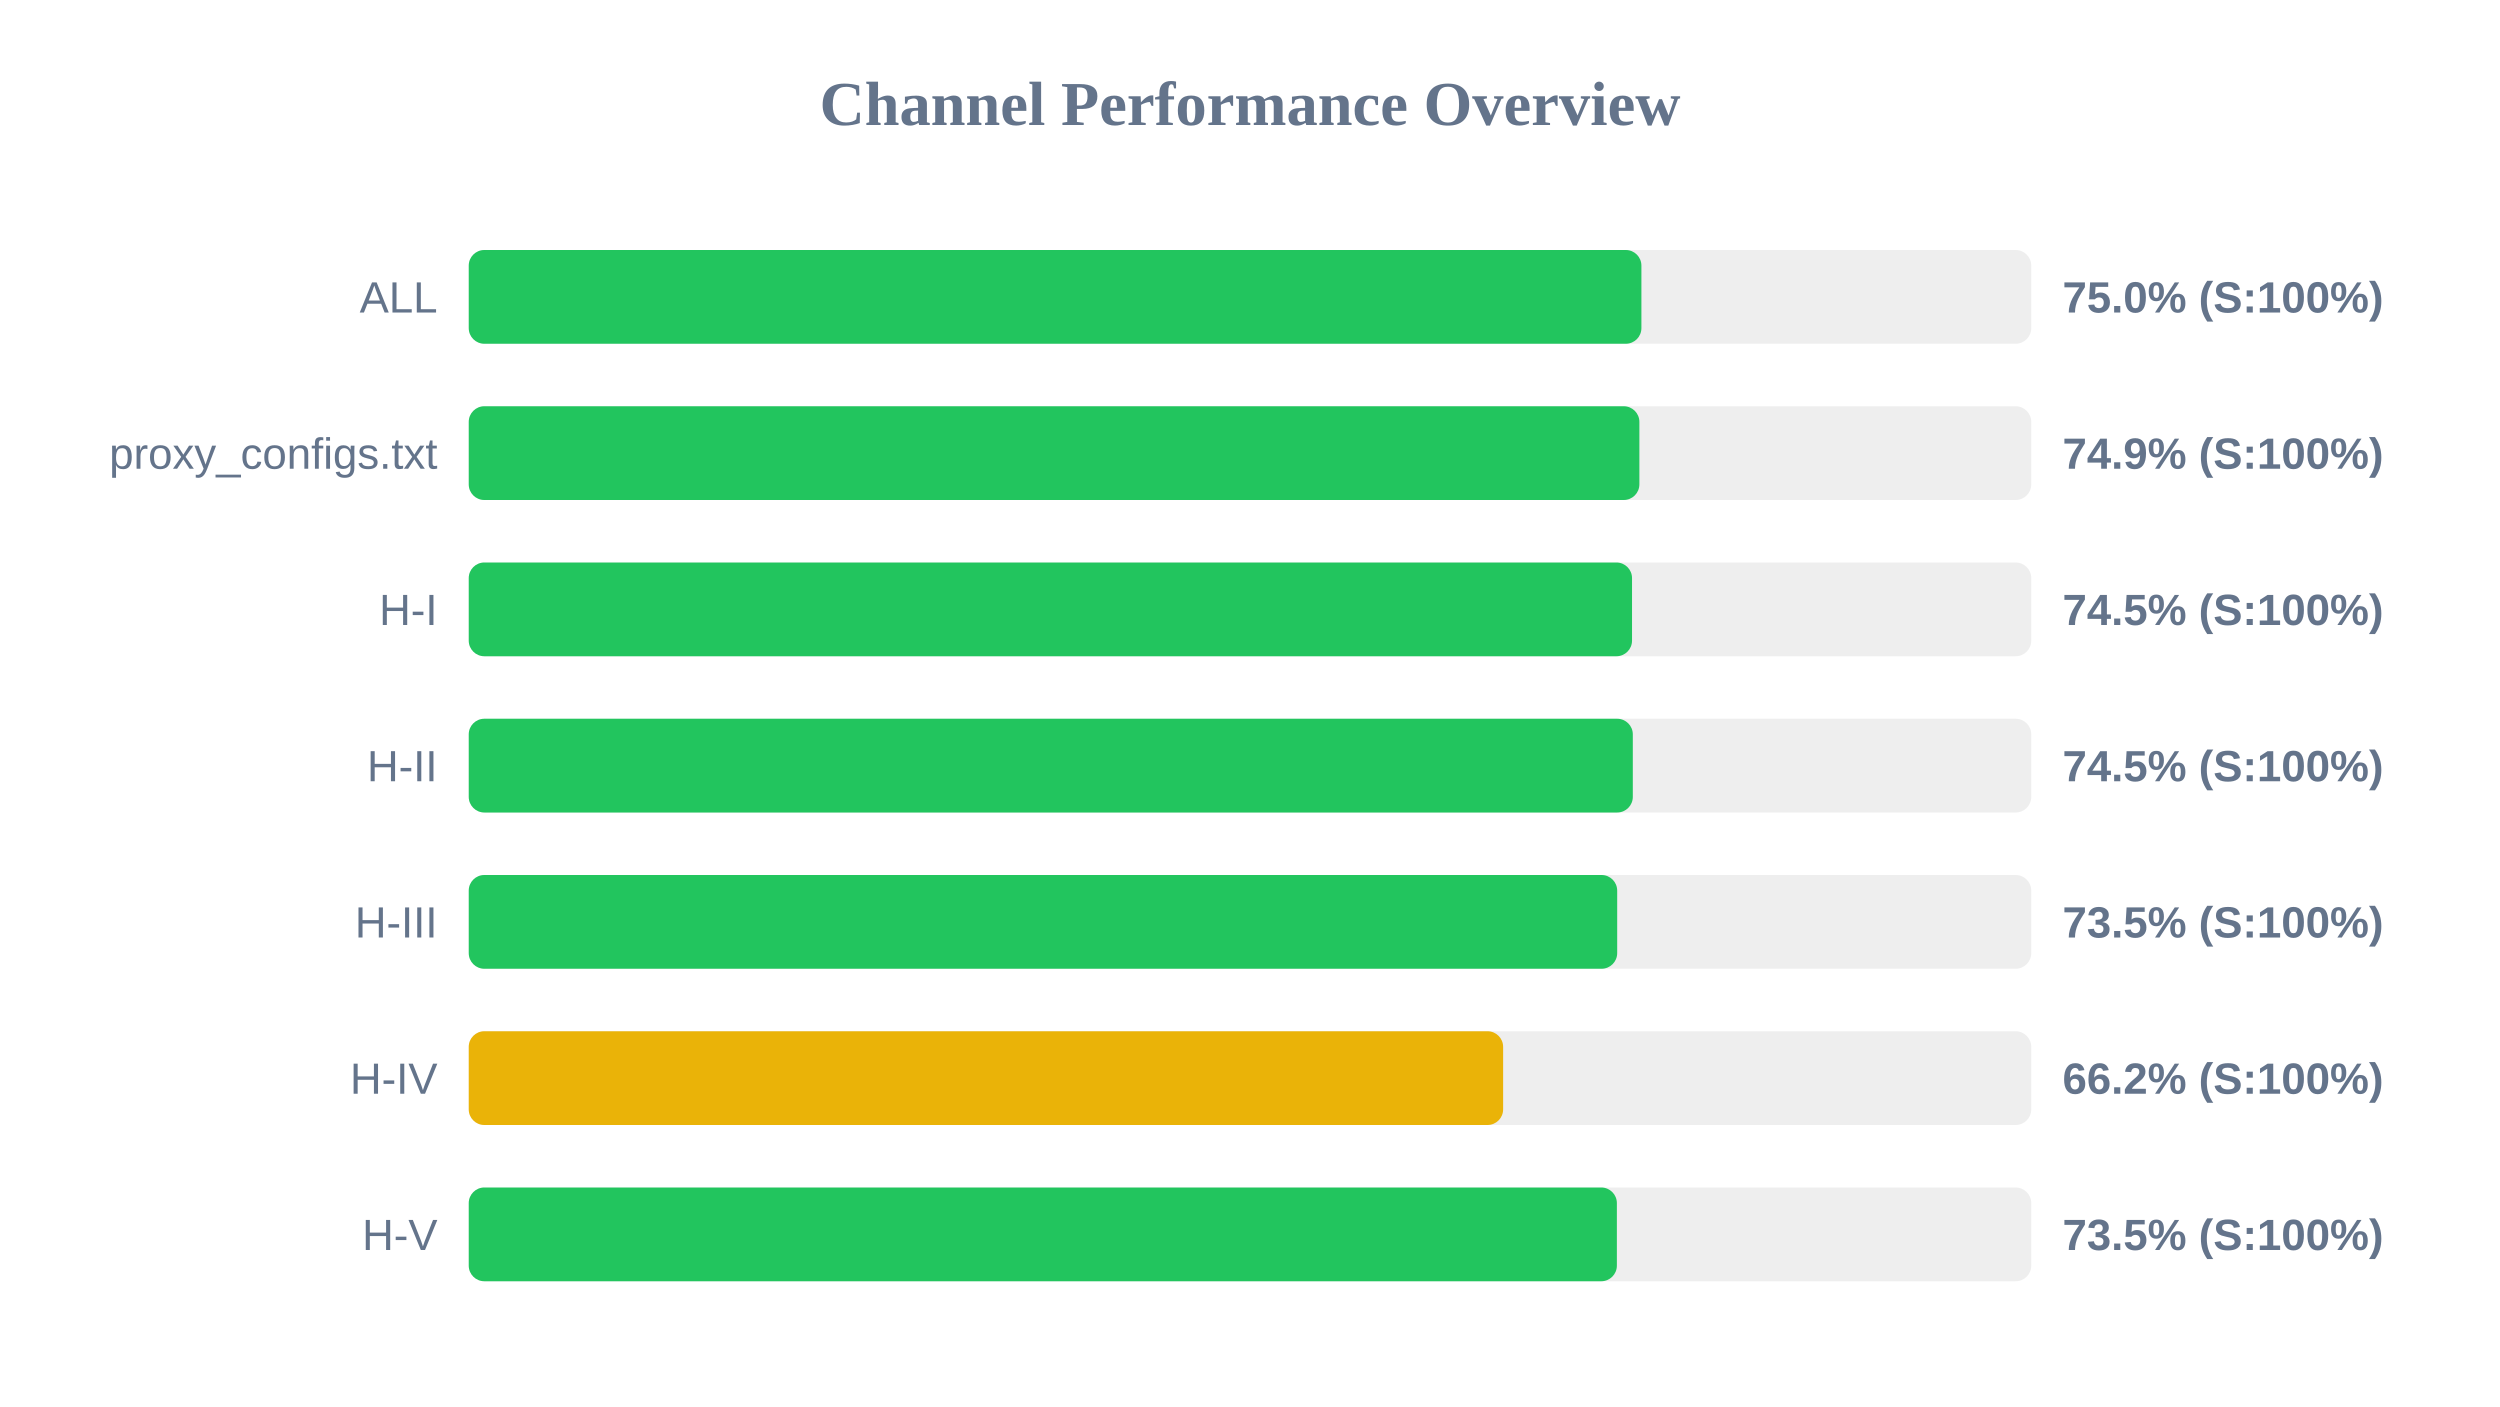
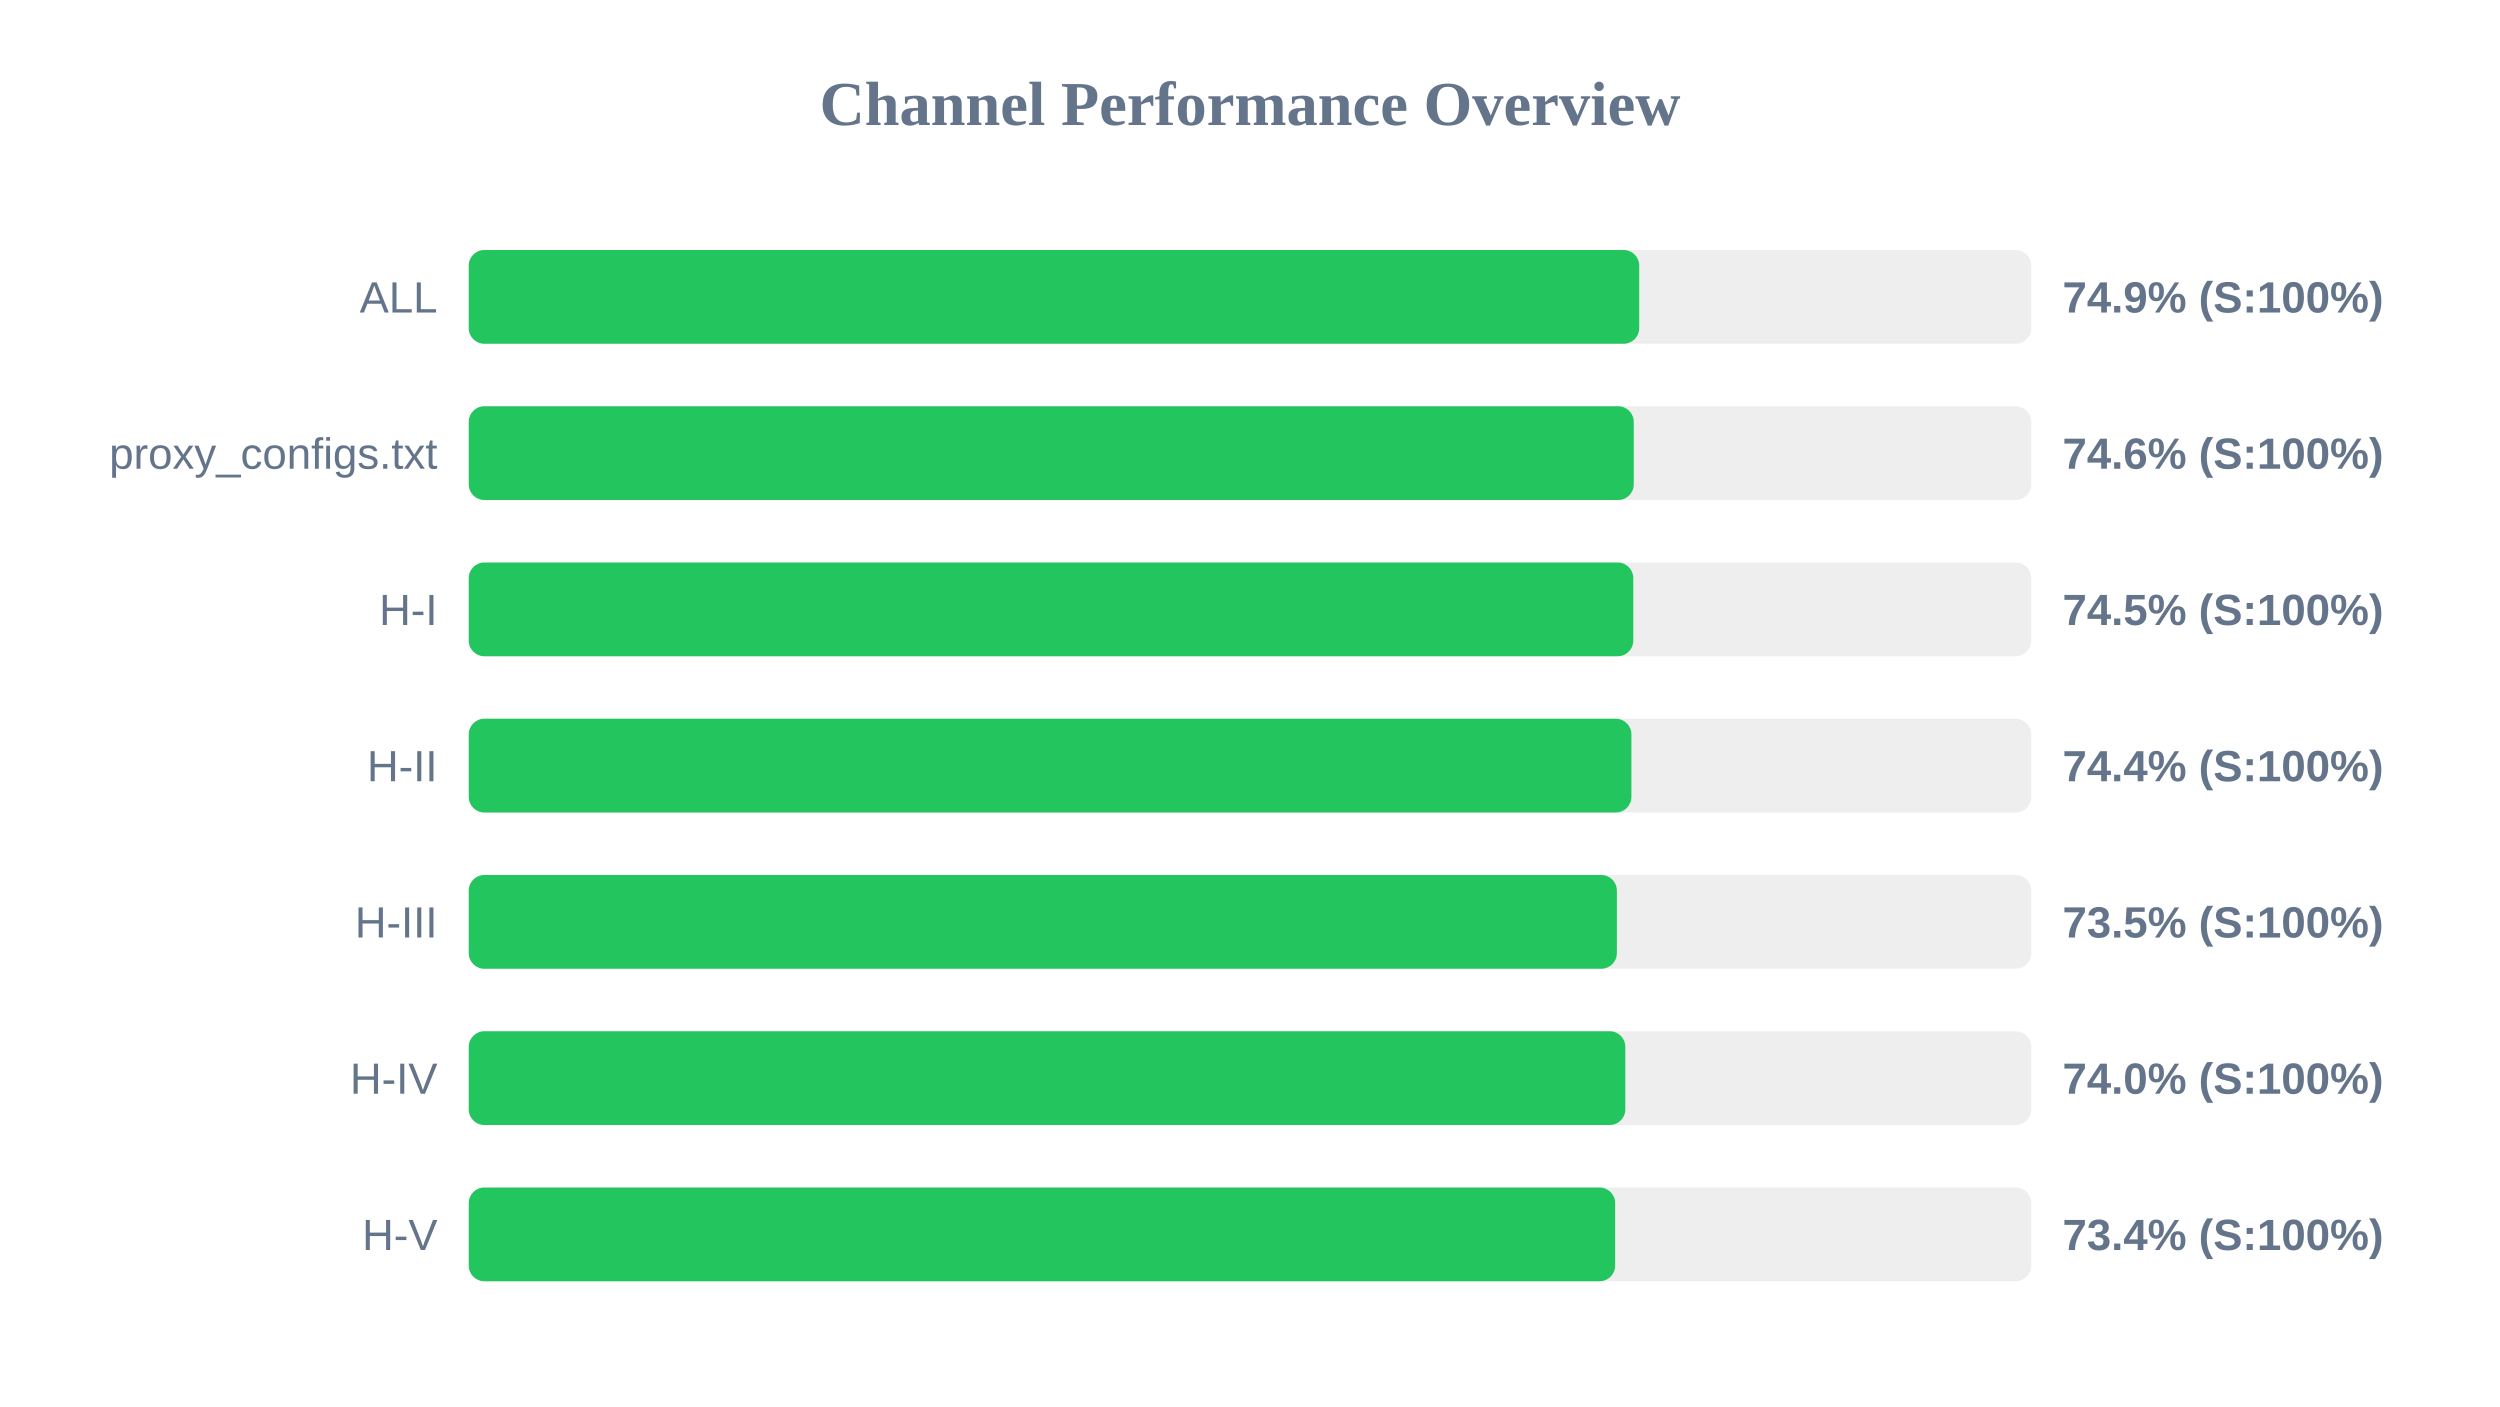
<svg xmlns="http://www.w3.org/2000/svg" width="800" height="450" version="1.1">
  <style>
        .row { font: 14px Arial; fill: #64748b; }
        .score { font: bold 14px Arial; fill: #64748b; }
    </style>
  <text x="400" y="40" text-anchor="middle" font-size="20px" font-weight="bold" fill="#64748b">Channel Performance Overview</text>
  <rect x="150" y="80" width="500" height="30" fill="#eee" rx="5" />
-   <rect x="150" y="80" width="375.25" height="30" fill="#22c55e" rx="5" />
+   <rect x="150" y="80" width="374.55" height="30" fill="#22c55e" rx="5" />
  <text x="140" y="100" text-anchor="end" class="row">ALL</text>
-   <text x="660" y="100" text-anchor="start" class="score">75.0% (S:100%)</text>
+   <text x="660" y="100" text-anchor="start" class="score">74.9% (S:100%)</text>
  <rect x="150" y="130" width="500" height="30" fill="#eee" rx="5" />
-   <rect x="150" y="130" width="374.6" height="30" fill="#22c55e" rx="5" />
+   <rect x="150" y="130" width="372.8" height="30" fill="#22c55e" rx="5" />
  <text x="140" y="150" text-anchor="end" class="row">proxy_configs.txt</text>
-   <text x="660" y="150" text-anchor="start" class="score">74.9% (S:100%)</text>
+   <text x="660" y="150" text-anchor="start" class="score">74.6% (S:100%)</text>
  <rect x="150" y="180" width="500" height="30" fill="#eee" rx="5" />
-   <rect x="150" y="180" width="372.25" height="30" fill="#22c55e" rx="5" />
+   <rect x="150" y="180" width="372.65" height="30" fill="#22c55e" rx="5" />
  <text x="140" y="200" text-anchor="end" class="row">H-I</text>
  <text x="660" y="200" text-anchor="start" class="score">74.5% (S:100%)</text>
  <rect x="150" y="230" width="500" height="30" fill="#eee" rx="5" />
-   <rect x="150" y="230" width="372.5" height="30" fill="#22c55e" rx="5" />
+   <rect x="150" y="230" width="372.05" height="30" fill="#22c55e" rx="5" />
  <text x="140" y="250" text-anchor="end" class="row">H-II</text>
-   <text x="660" y="250" text-anchor="start" class="score">74.5% (S:100%)</text>
+   <text x="660" y="250" text-anchor="start" class="score">74.4% (S:100%)</text>
  <rect x="150" y="280" width="500" height="30" fill="#eee" rx="5" />
-   <rect x="150" y="280" width="367.5" height="30" fill="#22c55e" rx="5" />
+   <rect x="150" y="280" width="367.4" height="30" fill="#22c55e" rx="5" />
  <text x="140" y="300" text-anchor="end" class="row">H-III</text>
  <text x="660" y="300" text-anchor="start" class="score">73.5% (S:100%)</text>
  <rect x="150" y="330" width="500" height="30" fill="#eee" rx="5" />
-   <rect x="150" y="330" width="331.0" height="30" fill="#eab308" rx="5" />
+   <rect x="150" y="330" width="370.1" height="30" fill="#22c55e" rx="5" />
  <text x="140" y="350" text-anchor="end" class="row">H-IV</text>
-   <text x="660" y="350" text-anchor="start" class="score">66.2% (S:100%)</text>
+   <text x="660" y="350" text-anchor="start" class="score">74.0% (S:100%)</text>
  <rect x="150" y="380" width="500" height="30" fill="#eee" rx="5" />
-   <rect x="150" y="380" width="367.4" height="30" fill="#22c55e" rx="5" />
+   <rect x="150" y="380" width="366.85" height="30" fill="#22c55e" rx="5" />
  <text x="140" y="400" text-anchor="end" class="row">H-V</text>
-   <text x="660" y="400" text-anchor="start" class="score">73.5% (S:100%)</text>
+   <text x="660" y="400" text-anchor="start" class="score">73.4% (S:100%)</text>
</svg>
